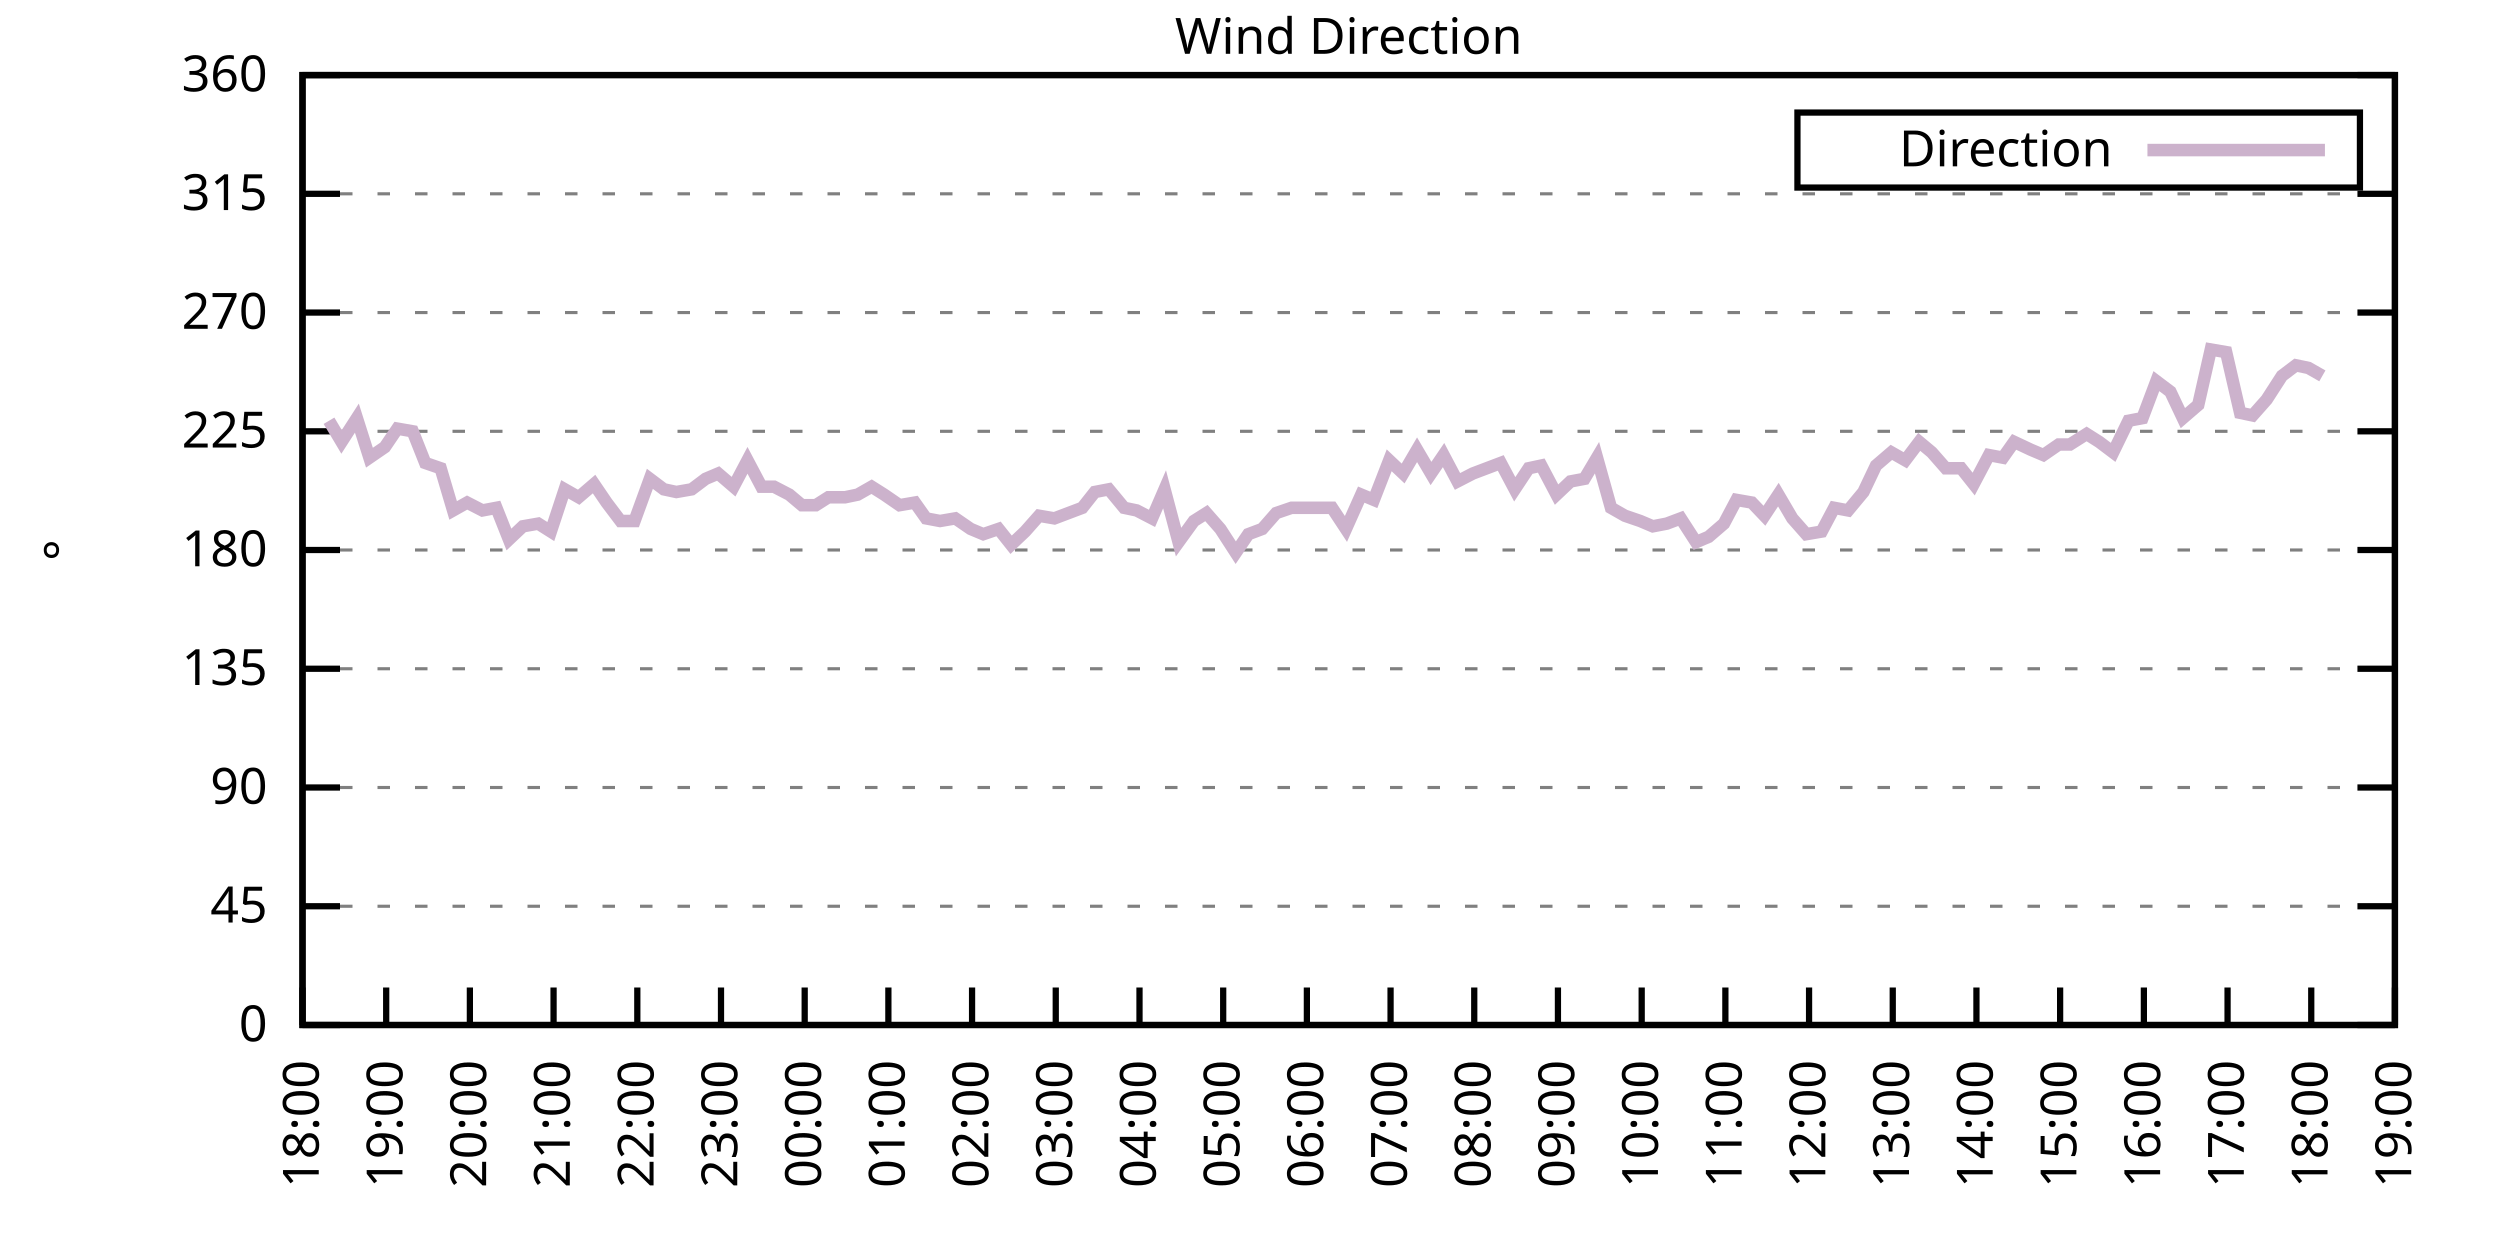
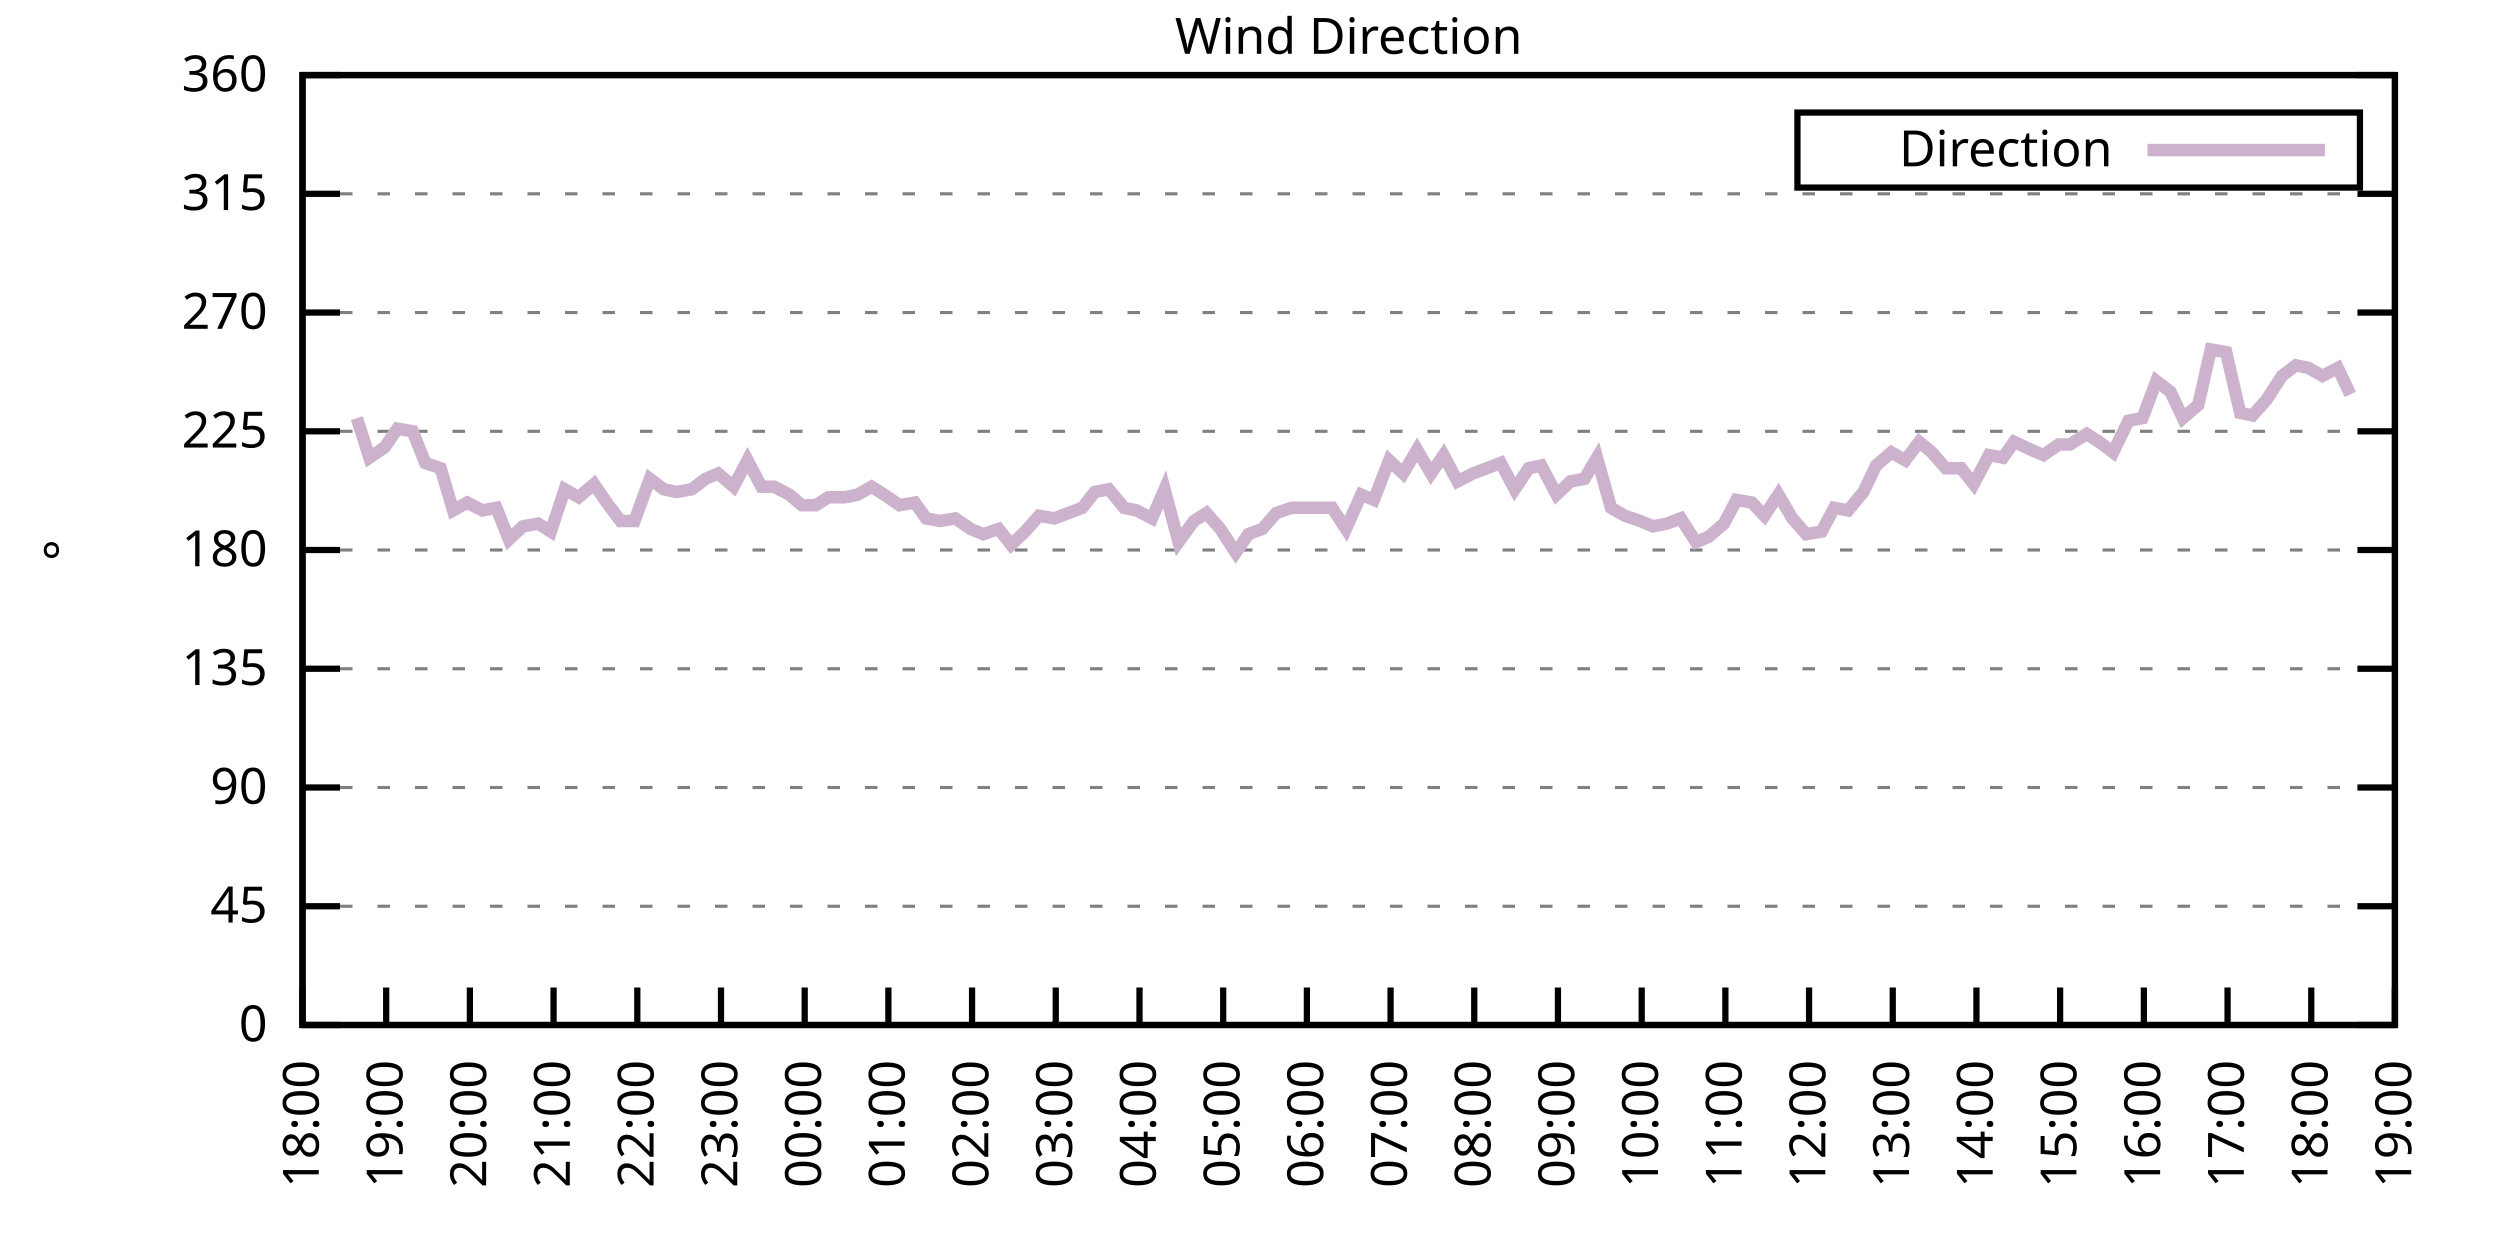
<svg xmlns="http://www.w3.org/2000/svg" xmlns:xlink="http://www.w3.org/1999/xlink" width="400" height="200" viewBox="0 0 400 200">
  <g id="gnuplot_canvas">
    <rect x="0" y="0" width="400" height="200" fill="none" />
    <defs>
      <circle id="gpDot" r="0.5" stroke-width="0.5" stroke="currentColor" />
      <path id="gpPt0" stroke-width="0.333" stroke="currentColor" d="M-1,0 h2 M0,-1 v2" />
      <path id="gpPt1" stroke-width="0.333" stroke="currentColor" d="M-1,-1 L1,1 M1,-1 L-1,1" />
      <path id="gpPt2" stroke-width="0.333" stroke="currentColor" d="M-1,0 L1,0 M0,-1 L0,1 M-1,-1 L1,1 M-1,1 L1,-1" />
      <rect id="gpPt3" stroke-width="0.333" stroke="currentColor" x="-1" y="-1" width="2" height="2" />
      <rect id="gpPt4" stroke-width="0.333" stroke="currentColor" fill="currentColor" x="-1" y="-1" width="2" height="2" />
      <circle id="gpPt5" stroke-width="0.333" stroke="currentColor" cx="0" cy="0" r="1" />
      <use xlink:href="#gpPt5" id="gpPt6" fill="currentColor" stroke="none" />
      <path id="gpPt7" stroke-width="0.333" stroke="currentColor" d="M0,-1.33 L-1.33,0.67 L1.33,0.67 z" />
      <use xlink:href="#gpPt7" id="gpPt8" fill="currentColor" stroke="none" />
      <use xlink:href="#gpPt7" id="gpPt9" stroke="currentColor" transform="rotate(180)" />
      <use xlink:href="#gpPt9" id="gpPt10" fill="currentColor" stroke="none" />
      <use xlink:href="#gpPt3" id="gpPt11" stroke="currentColor" transform="rotate(45)" />
      <use xlink:href="#gpPt11" id="gpPt12" fill="currentColor" stroke="none" />
      <path id="gpPt13" stroke-width="0.333" stroke="currentColor" d="M0,1.330 L1.265,0.411 L0.782,-1.067 L-0.782,-1.076 L-1.265,0.411 z" />
      <use xlink:href="#gpPt13" id="gpPt14" fill="currentColor" stroke="none" />
      <filter id="textbox" filterUnits="objectBoundingBox" x="0" y="0" height="1" width="1">
        <feFlood flood-color="white" flood-opacity="1" result="bgnd" />
        <feComposite in="SourceGraphic" in2="bgnd" operator="atop" />
      </filter>
      <filter id="greybox" filterUnits="objectBoundingBox" x="0" y="0" height="1" width="1">
        <feFlood flood-color="lightgrey" flood-opacity="1" result="grey" />
        <feComposite in="SourceGraphic" in2="grey" operator="atop" />
      </filter>
    </defs>
    <g fill="none" color="white" stroke="currentColor" stroke-width="1.00" stroke-linecap="butt" stroke-linejoin="miter">
</g>
    <g fill="none" color="black" stroke="currentColor" stroke-width="1.00" stroke-linecap="butt" stroke-linejoin="miter">
      <g stroke="none" shape-rendering="crispEdges">
        <polygon fill="rgb(255, 255, 255)" points="48.40,164.00 383.18,164.00 383.18,12.02 48.40,12.02 " />
      </g>
    </g>
    <g fill="none" color="black" stroke="currentColor" stroke-width="1.00" stroke-linecap="butt" stroke-linejoin="miter">
</g>
    <g fill="none" color="black" stroke="black" stroke-width="0.50" stroke-linecap="butt" stroke-linejoin="miter">
</g>
    <g fill="none" color="gray" stroke="currentColor" stroke-width="0.50" stroke-linecap="butt" stroke-linejoin="miter">
      <path stroke="gray" stroke-dasharray="2,4" class="gridline" d="M48.40,164.00 L383.19,164.00  " />
    </g>
    <g fill="none" color="gray" stroke="gray" stroke-width="1.00" stroke-linecap="butt" stroke-linejoin="miter">
</g>
    <g fill="none" color="black" stroke="currentColor" stroke-width="1.00" stroke-linecap="butt" stroke-linejoin="miter">
      <path stroke="black" d="M48.40,164.00 L54.40,164.00 M383.19,164.00 L377.19,164.00  " />
      <g transform="translate(42.80,166.60)" stroke="none" fill="black" font-family="Sans" font-size="8.00" text-anchor="end">
        <text>
          <tspan font-family="Sans"> 0</tspan>
        </text>
      </g>
    </g>
    <g fill="none" color="black" stroke="currentColor" stroke-width="1.00" stroke-linecap="butt" stroke-linejoin="miter">
</g>
    <g fill="none" color="black" stroke="black" stroke-width="0.50" stroke-linecap="butt" stroke-linejoin="miter">
</g>
    <g fill="none" color="gray" stroke="currentColor" stroke-width="0.50" stroke-linecap="butt" stroke-linejoin="miter">
      <path stroke="gray" stroke-dasharray="2,4" class="gridline" d="M48.40,145.00 L383.19,145.00  " />
    </g>
    <g fill="none" color="gray" stroke="gray" stroke-width="1.00" stroke-linecap="butt" stroke-linejoin="miter">
</g>
    <g fill="none" color="black" stroke="currentColor" stroke-width="1.00" stroke-linecap="butt" stroke-linejoin="miter">
      <path stroke="black" d="M48.40,145.00 L54.40,145.00 M383.19,145.00 L377.19,145.00  " />
      <g transform="translate(42.80,147.60)" stroke="none" fill="black" font-family="Sans" font-size="8.00" text-anchor="end">
        <text>
          <tspan font-family="Sans"> 45</tspan>
        </text>
      </g>
    </g>
    <g fill="none" color="black" stroke="currentColor" stroke-width="1.00" stroke-linecap="butt" stroke-linejoin="miter">
</g>
    <g fill="none" color="black" stroke="black" stroke-width="0.50" stroke-linecap="butt" stroke-linejoin="miter">
</g>
    <g fill="none" color="gray" stroke="currentColor" stroke-width="0.50" stroke-linecap="butt" stroke-linejoin="miter">
      <path stroke="gray" stroke-dasharray="2,4" class="gridline" d="M48.40,126.00 L383.19,126.00  " />
    </g>
    <g fill="none" color="gray" stroke="gray" stroke-width="1.00" stroke-linecap="butt" stroke-linejoin="miter">
</g>
    <g fill="none" color="black" stroke="currentColor" stroke-width="1.00" stroke-linecap="butt" stroke-linejoin="miter">
      <path stroke="black" d="M48.40,126.00 L54.40,126.00 M383.19,126.00 L377.19,126.00  " />
      <g transform="translate(42.80,128.60)" stroke="none" fill="black" font-family="Sans" font-size="8.00" text-anchor="end">
        <text>
          <tspan font-family="Sans"> 90</tspan>
        </text>
      </g>
    </g>
    <g fill="none" color="black" stroke="currentColor" stroke-width="1.00" stroke-linecap="butt" stroke-linejoin="miter">
</g>
    <g fill="none" color="black" stroke="black" stroke-width="0.50" stroke-linecap="butt" stroke-linejoin="miter">
</g>
    <g fill="none" color="gray" stroke="currentColor" stroke-width="0.50" stroke-linecap="butt" stroke-linejoin="miter">
      <path stroke="gray" stroke-dasharray="2,4" class="gridline" d="M48.40,107.00 L383.19,107.00  " />
    </g>
    <g fill="none" color="gray" stroke="gray" stroke-width="1.00" stroke-linecap="butt" stroke-linejoin="miter">
</g>
    <g fill="none" color="black" stroke="currentColor" stroke-width="1.00" stroke-linecap="butt" stroke-linejoin="miter">
      <path stroke="black" d="M48.40,107.00 L54.40,107.00 M383.19,107.00 L377.19,107.00  " />
      <g transform="translate(42.80,109.60)" stroke="none" fill="black" font-family="Sans" font-size="8.00" text-anchor="end">
        <text>
          <tspan font-family="Sans"> 135</tspan>
        </text>
      </g>
    </g>
    <g fill="none" color="black" stroke="currentColor" stroke-width="1.00" stroke-linecap="butt" stroke-linejoin="miter">
</g>
    <g fill="none" color="black" stroke="black" stroke-width="0.50" stroke-linecap="butt" stroke-linejoin="miter">
</g>
    <g fill="none" color="gray" stroke="currentColor" stroke-width="0.50" stroke-linecap="butt" stroke-linejoin="miter">
      <path stroke="gray" stroke-dasharray="2,4" class="gridline" d="M48.40,88.00 L383.19,88.00  " />
    </g>
    <g fill="none" color="gray" stroke="gray" stroke-width="1.00" stroke-linecap="butt" stroke-linejoin="miter">
</g>
    <g fill="none" color="black" stroke="currentColor" stroke-width="1.00" stroke-linecap="butt" stroke-linejoin="miter">
      <path stroke="black" d="M48.40,88.00 L54.40,88.00 M383.19,88.00 L377.19,88.00  " />
      <g transform="translate(42.80,90.60)" stroke="none" fill="black" font-family="Sans" font-size="8.00" text-anchor="end">
        <text>
          <tspan font-family="Sans"> 180</tspan>
        </text>
      </g>
    </g>
    <g fill="none" color="black" stroke="currentColor" stroke-width="1.00" stroke-linecap="butt" stroke-linejoin="miter">
</g>
    <g fill="none" color="black" stroke="black" stroke-width="0.50" stroke-linecap="butt" stroke-linejoin="miter">
</g>
    <g fill="none" color="gray" stroke="currentColor" stroke-width="0.50" stroke-linecap="butt" stroke-linejoin="miter">
      <path stroke="gray" stroke-dasharray="2,4" class="gridline" d="M48.40,69.01 L383.19,69.01  " />
    </g>
    <g fill="none" color="gray" stroke="gray" stroke-width="1.00" stroke-linecap="butt" stroke-linejoin="miter">
</g>
    <g fill="none" color="black" stroke="currentColor" stroke-width="1.00" stroke-linecap="butt" stroke-linejoin="miter">
      <path stroke="black" d="M48.40,69.01 L54.40,69.01 M383.19,69.01 L377.19,69.01  " />
      <g transform="translate(42.80,71.61)" stroke="none" fill="black" font-family="Sans" font-size="8.00" text-anchor="end">
        <text>
          <tspan font-family="Sans"> 225</tspan>
        </text>
      </g>
    </g>
    <g fill="none" color="black" stroke="currentColor" stroke-width="1.00" stroke-linecap="butt" stroke-linejoin="miter">
</g>
    <g fill="none" color="black" stroke="black" stroke-width="0.50" stroke-linecap="butt" stroke-linejoin="miter">
</g>
    <g fill="none" color="gray" stroke="currentColor" stroke-width="0.50" stroke-linecap="butt" stroke-linejoin="miter">
      <path stroke="gray" stroke-dasharray="2,4" class="gridline" d="M48.40,50.01 L383.19,50.01  " />
    </g>
    <g fill="none" color="gray" stroke="gray" stroke-width="1.00" stroke-linecap="butt" stroke-linejoin="miter">
</g>
    <g fill="none" color="black" stroke="currentColor" stroke-width="1.00" stroke-linecap="butt" stroke-linejoin="miter">
      <path stroke="black" d="M48.40,50.01 L54.40,50.01 M383.19,50.01 L377.19,50.01  " />
      <g transform="translate(42.80,52.61)" stroke="none" fill="black" font-family="Sans" font-size="8.00" text-anchor="end">
        <text>
          <tspan font-family="Sans"> 270</tspan>
        </text>
      </g>
    </g>
    <g fill="none" color="black" stroke="currentColor" stroke-width="1.00" stroke-linecap="butt" stroke-linejoin="miter">
</g>
    <g fill="none" color="black" stroke="black" stroke-width="0.50" stroke-linecap="butt" stroke-linejoin="miter">
</g>
    <g fill="none" color="gray" stroke="currentColor" stroke-width="0.50" stroke-linecap="butt" stroke-linejoin="miter">
      <path stroke="gray" stroke-dasharray="2,4" class="gridline" d="M48.40,31.01 L383.19,31.01  " />
    </g>
    <g fill="none" color="gray" stroke="gray" stroke-width="1.00" stroke-linecap="butt" stroke-linejoin="miter">
</g>
    <g fill="none" color="black" stroke="currentColor" stroke-width="1.00" stroke-linecap="butt" stroke-linejoin="miter">
      <path stroke="black" d="M48.40,31.01 L54.40,31.01 M383.19,31.01 L377.19,31.01  " />
      <g transform="translate(42.80,33.61)" stroke="none" fill="black" font-family="Sans" font-size="8.00" text-anchor="end">
        <text>
          <tspan font-family="Sans"> 315</tspan>
        </text>
      </g>
    </g>
    <g fill="none" color="black" stroke="currentColor" stroke-width="1.00" stroke-linecap="butt" stroke-linejoin="miter">
</g>
    <g fill="none" color="black" stroke="black" stroke-width="0.50" stroke-linecap="butt" stroke-linejoin="miter">
</g>
    <g fill="none" color="gray" stroke="currentColor" stroke-width="0.50" stroke-linecap="butt" stroke-linejoin="miter">
      <path stroke="gray" stroke-dasharray="2,4" class="gridline" d="M48.40,12.01 L383.19,12.01  " />
    </g>
    <g fill="none" color="gray" stroke="gray" stroke-width="1.00" stroke-linecap="butt" stroke-linejoin="miter">
</g>
    <g fill="none" color="black" stroke="currentColor" stroke-width="1.00" stroke-linecap="butt" stroke-linejoin="miter">
      <path stroke="black" d="M48.40,12.01 L54.40,12.01 M383.19,12.01 L377.19,12.01  " />
      <g transform="translate(42.80,14.61)" stroke="none" fill="black" font-family="Sans" font-size="8.00" text-anchor="end">
        <text>
          <tspan font-family="Sans"> 360</tspan>
        </text>
      </g>
    </g>
    <g fill="none" color="black" stroke="currentColor" stroke-width="1.00" stroke-linecap="butt" stroke-linejoin="miter">
      <path stroke="black" d="M48.40,164.00 L48.40,158.00  " />
      <g transform="translate(51.00,169.60) rotate(270.00)" stroke="none" fill="black" font-family="Sans" font-size="8.00" text-anchor="end">
        <text>
          <tspan font-family="Sans">18:00</tspan>
        </text>
      </g>
    </g>
    <g fill="none" color="black" stroke="currentColor" stroke-width="1.00" stroke-linecap="butt" stroke-linejoin="miter">
      <path stroke="black" d="M61.79,164.00 L61.79,158.00  " />
      <g transform="translate(64.39,169.60) rotate(270.00)" stroke="none" fill="black" font-family="Sans" font-size="8.00" text-anchor="end">
        <text>
          <tspan font-family="Sans">19:00</tspan>
        </text>
      </g>
    </g>
    <g fill="none" color="black" stroke="currentColor" stroke-width="1.00" stroke-linecap="butt" stroke-linejoin="miter">
      <path stroke="black" d="M75.18,164.00 L75.18,158.00  " />
      <g transform="translate(77.78,169.60) rotate(270.00)" stroke="none" fill="black" font-family="Sans" font-size="8.00" text-anchor="end">
        <text>
          <tspan font-family="Sans">20:00</tspan>
        </text>
      </g>
    </g>
    <g fill="none" color="black" stroke="currentColor" stroke-width="1.00" stroke-linecap="butt" stroke-linejoin="miter">
      <path stroke="black" d="M88.57,164.00 L88.57,158.00  " />
      <g transform="translate(91.17,169.60) rotate(270.00)" stroke="none" fill="black" font-family="Sans" font-size="8.00" text-anchor="end">
        <text>
          <tspan font-family="Sans">21:00</tspan>
        </text>
      </g>
    </g>
    <g fill="none" color="black" stroke="currentColor" stroke-width="1.00" stroke-linecap="butt" stroke-linejoin="miter">
      <path stroke="black" d="M101.97,164.00 L101.97,158.00  " />
      <g transform="translate(104.57,169.60) rotate(270.00)" stroke="none" fill="black" font-family="Sans" font-size="8.00" text-anchor="end">
        <text>
          <tspan font-family="Sans">22:00</tspan>
        </text>
      </g>
    </g>
    <g fill="none" color="black" stroke="currentColor" stroke-width="1.00" stroke-linecap="butt" stroke-linejoin="miter">
      <path stroke="black" d="M115.36,164.00 L115.36,158.00  " />
      <g transform="translate(117.96,169.60) rotate(270.00)" stroke="none" fill="black" font-family="Sans" font-size="8.00" text-anchor="end">
        <text>
          <tspan font-family="Sans">23:00</tspan>
        </text>
      </g>
    </g>
    <g fill="none" color="black" stroke="currentColor" stroke-width="1.00" stroke-linecap="butt" stroke-linejoin="miter">
      <path stroke="black" d="M128.75,164.00 L128.75,158.00  " />
      <g transform="translate(131.35,169.60) rotate(270.00)" stroke="none" fill="black" font-family="Sans" font-size="8.00" text-anchor="end">
        <text>
          <tspan font-family="Sans">00:00</tspan>
        </text>
      </g>
    </g>
    <g fill="none" color="black" stroke="currentColor" stroke-width="1.00" stroke-linecap="butt" stroke-linejoin="miter">
      <path stroke="black" d="M142.14,164.00 L142.14,158.00  " />
      <g transform="translate(144.74,169.60) rotate(270.00)" stroke="none" fill="black" font-family="Sans" font-size="8.00" text-anchor="end">
        <text>
          <tspan font-family="Sans">01:00</tspan>
        </text>
      </g>
    </g>
    <g fill="none" color="black" stroke="currentColor" stroke-width="1.00" stroke-linecap="butt" stroke-linejoin="miter">
      <path stroke="black" d="M155.53,164.00 L155.53,158.00  " />
      <g transform="translate(158.13,169.60) rotate(270.00)" stroke="none" fill="black" font-family="Sans" font-size="8.00" text-anchor="end">
        <text>
          <tspan font-family="Sans">02:00</tspan>
        </text>
      </g>
    </g>
    <g fill="none" color="black" stroke="currentColor" stroke-width="1.00" stroke-linecap="butt" stroke-linejoin="miter">
      <path stroke="black" d="M168.92,164.00 L168.92,158.00  " />
      <g transform="translate(171.52,169.60) rotate(270.00)" stroke="none" fill="black" font-family="Sans" font-size="8.00" text-anchor="end">
        <text>
          <tspan font-family="Sans">03:00</tspan>
        </text>
      </g>
    </g>
    <g fill="none" color="black" stroke="currentColor" stroke-width="1.00" stroke-linecap="butt" stroke-linejoin="miter">
      <path stroke="black" d="M182.32,164.00 L182.32,158.00  " />
      <g transform="translate(184.92,169.60) rotate(270.00)" stroke="none" fill="black" font-family="Sans" font-size="8.00" text-anchor="end">
        <text>
          <tspan font-family="Sans">04:00</tspan>
        </text>
      </g>
    </g>
    <g fill="none" color="black" stroke="currentColor" stroke-width="1.00" stroke-linecap="butt" stroke-linejoin="miter">
      <path stroke="black" d="M195.71,164.00 L195.71,158.00  " />
      <g transform="translate(198.31,169.60) rotate(270.00)" stroke="none" fill="black" font-family="Sans" font-size="8.00" text-anchor="end">
        <text>
          <tspan font-family="Sans">05:00</tspan>
        </text>
      </g>
    </g>
    <g fill="none" color="black" stroke="currentColor" stroke-width="1.00" stroke-linecap="butt" stroke-linejoin="miter">
      <path stroke="black" d="M209.10,164.00 L209.10,158.00  " />
      <g transform="translate(211.70,169.60) rotate(270.00)" stroke="none" fill="black" font-family="Sans" font-size="8.00" text-anchor="end">
        <text>
          <tspan font-family="Sans">06:00</tspan>
        </text>
      </g>
    </g>
    <g fill="none" color="black" stroke="currentColor" stroke-width="1.00" stroke-linecap="butt" stroke-linejoin="miter">
      <path stroke="black" d="M222.49,164.00 L222.49,158.00  " />
      <g transform="translate(225.09,169.60) rotate(270.00)" stroke="none" fill="black" font-family="Sans" font-size="8.00" text-anchor="end">
        <text>
          <tspan font-family="Sans">07:00</tspan>
        </text>
      </g>
    </g>
    <g fill="none" color="black" stroke="currentColor" stroke-width="1.00" stroke-linecap="butt" stroke-linejoin="miter">
      <path stroke="black" d="M235.88,164.00 L235.88,158.00  " />
      <g transform="translate(238.48,169.60) rotate(270.00)" stroke="none" fill="black" font-family="Sans" font-size="8.00" text-anchor="end">
        <text>
          <tspan font-family="Sans">08:00</tspan>
        </text>
      </g>
    </g>
    <g fill="none" color="black" stroke="currentColor" stroke-width="1.00" stroke-linecap="butt" stroke-linejoin="miter">
      <path stroke="black" d="M249.27,164.00 L249.27,158.00  " />
      <g transform="translate(251.87,169.60) rotate(270.00)" stroke="none" fill="black" font-family="Sans" font-size="8.00" text-anchor="end">
        <text>
          <tspan font-family="Sans">09:00</tspan>
        </text>
      </g>
    </g>
    <g fill="none" color="black" stroke="currentColor" stroke-width="1.00" stroke-linecap="butt" stroke-linejoin="miter">
      <path stroke="black" d="M262.67,164.00 L262.67,158.00  " />
      <g transform="translate(265.27,169.60) rotate(270.00)" stroke="none" fill="black" font-family="Sans" font-size="8.00" text-anchor="end">
        <text>
          <tspan font-family="Sans">10:00</tspan>
        </text>
      </g>
    </g>
    <g fill="none" color="black" stroke="currentColor" stroke-width="1.00" stroke-linecap="butt" stroke-linejoin="miter">
      <path stroke="black" d="M276.06,164.00 L276.06,158.00  " />
      <g transform="translate(278.66,169.60) rotate(270.00)" stroke="none" fill="black" font-family="Sans" font-size="8.00" text-anchor="end">
        <text>
          <tspan font-family="Sans">11:00</tspan>
        </text>
      </g>
    </g>
    <g fill="none" color="black" stroke="currentColor" stroke-width="1.00" stroke-linecap="butt" stroke-linejoin="miter">
      <path stroke="black" d="M289.45,164.00 L289.45,158.00  " />
      <g transform="translate(292.05,169.60) rotate(270.00)" stroke="none" fill="black" font-family="Sans" font-size="8.00" text-anchor="end">
        <text>
          <tspan font-family="Sans">12:00</tspan>
        </text>
      </g>
    </g>
    <g fill="none" color="black" stroke="currentColor" stroke-width="1.00" stroke-linecap="butt" stroke-linejoin="miter">
      <path stroke="black" d="M302.84,164.00 L302.84,158.00  " />
      <g transform="translate(305.44,169.60) rotate(270.00)" stroke="none" fill="black" font-family="Sans" font-size="8.00" text-anchor="end">
        <text>
          <tspan font-family="Sans">13:00</tspan>
        </text>
      </g>
    </g>
    <g fill="none" color="black" stroke="currentColor" stroke-width="1.00" stroke-linecap="butt" stroke-linejoin="miter">
      <path stroke="black" d="M316.23,164.00 L316.23,158.00  " />
      <g transform="translate(318.83,169.60) rotate(270.00)" stroke="none" fill="black" font-family="Sans" font-size="8.00" text-anchor="end">
        <text>
          <tspan font-family="Sans">14:00</tspan>
        </text>
      </g>
    </g>
    <g fill="none" color="black" stroke="currentColor" stroke-width="1.00" stroke-linecap="butt" stroke-linejoin="miter">
      <path stroke="black" d="M329.62,164.00 L329.62,158.00  " />
      <g transform="translate(332.22,169.60) rotate(270.00)" stroke="none" fill="black" font-family="Sans" font-size="8.00" text-anchor="end">
        <text>
          <tspan font-family="Sans">15:00</tspan>
        </text>
      </g>
    </g>
    <g fill="none" color="black" stroke="currentColor" stroke-width="1.00" stroke-linecap="butt" stroke-linejoin="miter">
      <path stroke="black" d="M343.02,164.00 L343.02,158.00  " />
      <g transform="translate(345.62,169.60) rotate(270.00)" stroke="none" fill="black" font-family="Sans" font-size="8.00" text-anchor="end">
        <text>
          <tspan font-family="Sans">16:00</tspan>
        </text>
      </g>
    </g>
    <g fill="none" color="black" stroke="currentColor" stroke-width="1.00" stroke-linecap="butt" stroke-linejoin="miter">
      <path stroke="black" d="M356.41,164.00 L356.41,158.00  " />
      <g transform="translate(359.01,169.60) rotate(270.00)" stroke="none" fill="black" font-family="Sans" font-size="8.00" text-anchor="end">
        <text>
          <tspan font-family="Sans">17:00</tspan>
        </text>
      </g>
    </g>
    <g fill="none" color="black" stroke="currentColor" stroke-width="1.00" stroke-linecap="butt" stroke-linejoin="miter">
      <path stroke="black" d="M369.80,164.00 L369.80,158.00  " />
      <g transform="translate(372.40,169.60) rotate(270.00)" stroke="none" fill="black" font-family="Sans" font-size="8.00" text-anchor="end">
        <text>
          <tspan font-family="Sans">18:00</tspan>
        </text>
      </g>
    </g>
    <g fill="none" color="black" stroke="currentColor" stroke-width="1.00" stroke-linecap="butt" stroke-linejoin="miter">
      <path stroke="black" d="M383.19,164.00 L383.19,158.00  " />
      <g transform="translate(385.79,169.60) rotate(270.00)" stroke="none" fill="black" font-family="Sans" font-size="8.00" text-anchor="end">
        <text>
          <tspan font-family="Sans">19:00</tspan>
        </text>
      </g>
    </g>
    <g fill="none" color="black" stroke="currentColor" stroke-width="1.00" stroke-linecap="butt" stroke-linejoin="miter">
</g>
    <g fill="none" color="black" stroke="currentColor" stroke-width="1.00" stroke-linecap="butt" stroke-linejoin="miter">
      <path stroke="black" d="M48.40,12.01 L48.40,164.00 L383.19,164.00 L383.19,12.01 L48.40,12.01 Z  " />
    </g>
    <g fill="none" color="black" stroke="currentColor" stroke-width="1.00" stroke-linecap="butt" stroke-linejoin="miter">
</g>
    <g fill="none" color="black" stroke="currentColor" stroke-width="1.00" stroke-linecap="butt" stroke-linejoin="miter">
      <path stroke="black" d="M287.59,30.01 L287.59,18.01 L377.59,18.01 L377.59,30.01 L287.59,30.01 Z  " />
    </g>
    <g id="Wind_direction_plot_1">
      <g fill="none" color="white" stroke="black" stroke-width="2.00" stroke-linecap="butt" stroke-linejoin="miter">
</g>
      <g fill="none" color="black" stroke="currentColor" stroke-width="2.00" stroke-linecap="butt" stroke-linejoin="miter">
        <g transform="translate(337.99,26.61)" stroke="none" fill="black" font-family="Sans" font-size="8.00" text-anchor="end">
          <text>
            <tspan font-family="Sans">Direction</tspan>
          </text>
        </g>
      </g>
      <g fill="none" color="black" stroke="currentColor" stroke-width="2.00" stroke-linecap="butt" stroke-linejoin="miter">
-         <path stroke="rgb(204, 178, 204)" d="M343.59,24.01 L371.99,24.01 M52.64,67.32 L54.65,70.70 L57.10,66.90 L59.11,73.23 L61.57,71.54 L63.58,68.58   L66.03,69.01 L68.04,74.07 L70.50,74.92 L72.50,81.67 L74.74,80.41 L77.19,81.67 L79.42,81.25 L81.43,86.32   L83.66,84.21 L86.12,83.78 L88.13,85.05 L90.36,78.29 L92.59,79.56 L95.05,77.45 L97.06,80.41 L99.29,83.36   L101.52,83.36 L103.98,76.61 L106.21,78.29 L108.22,78.72 L110.67,78.29 L112.90,76.61 L114.91,75.76 L117.37,77.87   L119.60,73.65 L121.83,77.87 L123.84,77.87 L126.29,79.14 L128.30,80.83 L130.54,80.83 L132.54,79.56 L135.22,79.56   L137.23,79.14 L139.46,77.87 L141.47,79.14 L143.93,80.83 L146.38,80.41 L148.17,82.94 L150.40,83.36 L152.85,82.94   L155.31,84.63 L157.32,85.47 L159.77,84.63 L161.78,87.16 L164.01,85.05 L166.25,82.52 L168.70,82.94 L173.17,81.25   L175.17,78.72 L177.41,78.29 L179.86,81.25 L181.87,81.67 L184.32,82.94 L186.33,78.29 L188.57,86.74 L191.02,83.36   L193.03,82.09 L195.26,84.63 L197.72,88.43 L199.73,85.47 L201.96,84.63 L204.19,82.09 L206.64,81.25 L208.88,81.25   L213.12,81.25 L215.35,84.63 L217.80,79.14 L219.81,79.98 L222.27,73.65 L224.50,75.76 L226.73,71.96 L228.96,75.76   L230.97,72.81 L233.20,77.03 L235.66,75.76 L240.12,74.07 L242.36,78.29 L244.59,74.92 L246.60,74.49 L249.05,79.14   L251.28,77.03 L253.51,76.61 L255.52,73.23 L257.76,81.25 L259.99,82.52 L262.44,83.36 L264.45,84.21 L266.68,83.78   L268.92,82.94 L271.37,86.74 L273.38,85.89 L275.83,83.78 L277.84,79.98 L280.30,80.41 L282.31,82.52 L284.54,79.14   L286.77,82.94 L289.00,85.47 L291.46,85.05 L293.47,81.25 L295.70,81.67 L298.15,78.72 L300.16,74.49 L302.62,72.38   L304.85,73.65 L307.08,70.70 L309.09,72.38 L311.32,74.92 L313.78,74.92 L315.79,77.45 L318.24,72.81 L320.47,73.23   L322.26,70.70 L324.94,71.96 L326.95,72.81 L329.40,71.12 L331.19,71.12 L333.86,69.43 L335.87,70.70 L338.10,72.38   L340.56,67.32 L342.79,66.90 L345.02,60.98 L347.26,62.67 L349.26,66.90 L351.72,64.78 L353.73,55.92 L356.18,56.34   L358.42,66.05 L360.42,66.47 L362.66,63.94 L365.11,60.14 L367.34,58.45 L369.35,58.87 L371.58,60.14  " />
+         <path stroke="rgb(204, 178, 204)" d="M343.59,24.01 L371.99,24.01 M57.10,66.90 L59.11,73.23 L61.57,71.54 L63.58,68.58 L66.03,69.01 L68.04,74.07   L70.50,74.92 L72.50,81.67 L74.74,80.41 L77.19,81.67 L79.42,81.25 L81.43,86.32 L83.66,84.21 L86.12,83.78   L88.13,85.05 L90.36,78.29 L92.59,79.56 L95.05,77.45 L97.06,80.41 L99.29,83.36 L101.52,83.36 L103.98,76.61   L106.21,78.29 L108.22,78.72 L110.67,78.29 L112.90,76.61 L114.91,75.76 L117.37,77.87 L119.60,73.65 L121.83,77.87   L123.84,77.87 L126.29,79.14 L128.30,80.83 L130.54,80.83 L132.54,79.56 L135.22,79.56 L137.23,79.14 L139.46,77.87   L141.47,79.14 L143.93,80.83 L146.38,80.41 L148.17,82.94 L150.40,83.36 L152.85,82.94 L155.31,84.63 L157.32,85.47   L159.77,84.63 L161.78,87.16 L164.01,85.05 L166.25,82.52 L168.70,82.94 L173.17,81.25 L175.17,78.72 L177.41,78.29   L179.86,81.25 L181.87,81.67 L184.32,82.94 L186.33,78.29 L188.57,86.74 L191.02,83.36 L193.03,82.09 L195.26,84.63   L197.72,88.43 L199.73,85.47 L201.96,84.63 L204.19,82.09 L206.64,81.25 L208.88,81.25 L213.12,81.25 L215.35,84.63   L217.80,79.14 L219.81,79.98 L222.27,73.65 L224.50,75.76 L226.73,71.96 L228.96,75.76 L230.97,72.81 L233.20,77.03   L235.66,75.76 L240.12,74.07 L242.36,78.29 L244.59,74.92 L246.60,74.49 L249.05,79.14 L251.28,77.03 L253.51,76.61   L255.52,73.23 L257.76,81.25 L259.99,82.52 L262.44,83.36 L264.45,84.21 L266.68,83.78 L268.92,82.94 L271.37,86.74   L273.38,85.89 L275.83,83.78 L277.84,79.98 L280.30,80.41 L282.31,82.52 L284.54,79.14 L286.77,82.94 L289.00,85.47   L291.46,85.05 L293.47,81.25 L295.70,81.67 L298.15,78.72 L300.16,74.49 L302.62,72.38 L304.85,73.65 L307.08,70.70   L309.09,72.38 L311.32,74.92 L313.78,74.92 L315.79,77.45 L318.24,72.81 L320.47,73.23 L322.26,70.70 L324.94,71.96   L326.95,72.81 L329.40,71.12 L331.19,71.12 L333.86,69.43 L335.87,70.70 L338.10,72.38 L340.56,67.32 L342.79,66.90   L345.02,60.98 L347.26,62.67 L349.26,66.90 L351.72,64.78 L353.73,55.92 L356.18,56.34 L358.42,66.05 L360.42,66.47   L362.66,63.94 L365.11,60.14 L367.34,58.45 L369.35,58.87 L371.58,60.14 L374.04,58.87 L376.05,63.10  " />
      </g>
    </g>
    <g fill="none" color="black" stroke="currentColor" stroke-width="2.00" stroke-linecap="butt" stroke-linejoin="miter">
</g>
    <g fill="none" color="black" stroke="black" stroke-width="1.00" stroke-linecap="butt" stroke-linejoin="miter">
</g>
    <g fill="none" color="black" stroke="currentColor" stroke-width="1.00" stroke-linecap="butt" stroke-linejoin="miter">
      <path stroke="black" d="M48.40,12.01 L48.40,164.00 L383.19,164.00 L383.19,12.01 L48.40,12.01 Z  " />
      <g transform="translate(12.80,88.01) rotate(270.00)" stroke="none" fill="black" font-family="Sans" font-size="8.00" text-anchor="middle">
        <text>
          <tspan font-family="Sans">°</tspan>
        </text>
      </g>
    </g>
    <g fill="none" color="black" stroke="currentColor" stroke-width="1.00" stroke-linecap="butt" stroke-linejoin="miter">
</g>
    <g fill="none" color="black" stroke="currentColor" stroke-width="1.00" stroke-linecap="butt" stroke-linejoin="miter">
      <g transform="translate(215.79,8.61)" stroke="none" fill="black" font-family="Sans" font-size="8.00" text-anchor="middle">
        <text>
          <tspan font-family="Sans">Wind Direction</tspan>
        </text>
      </g>
    </g>
    <g fill="none" color="black" stroke="currentColor" stroke-width="1.00" stroke-linecap="butt" stroke-linejoin="miter">
</g>
  </g>
</svg>
